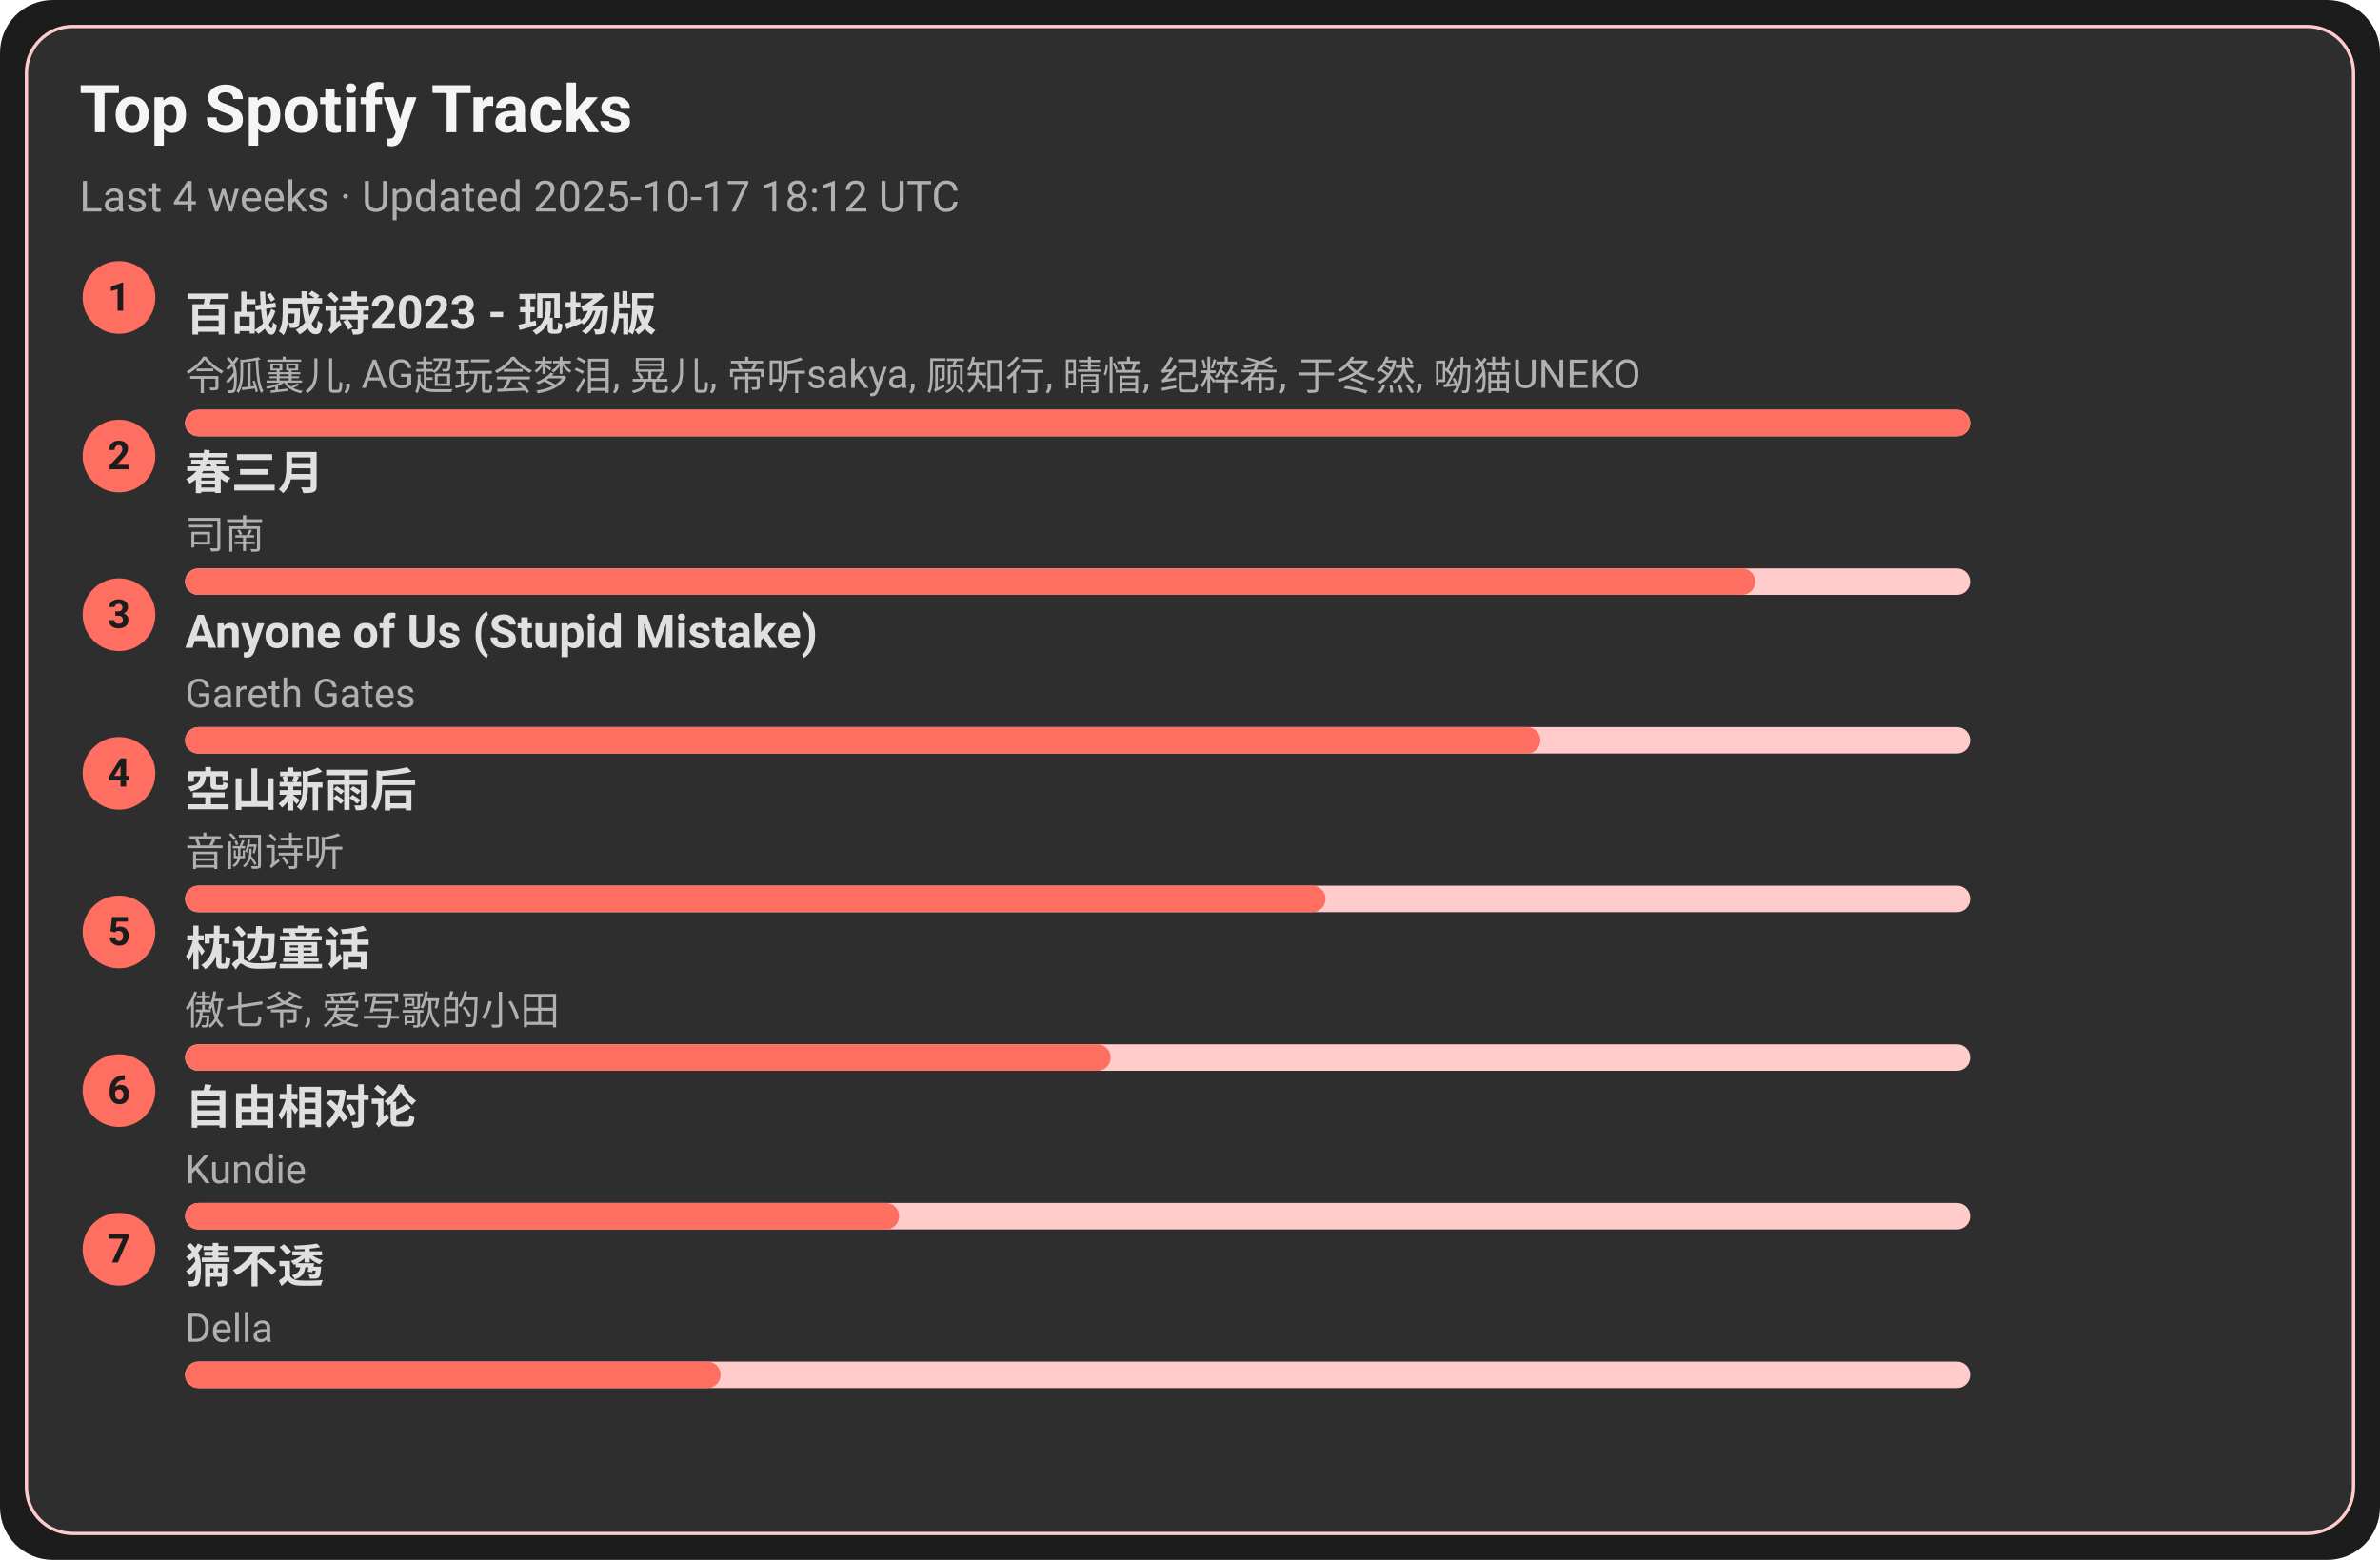
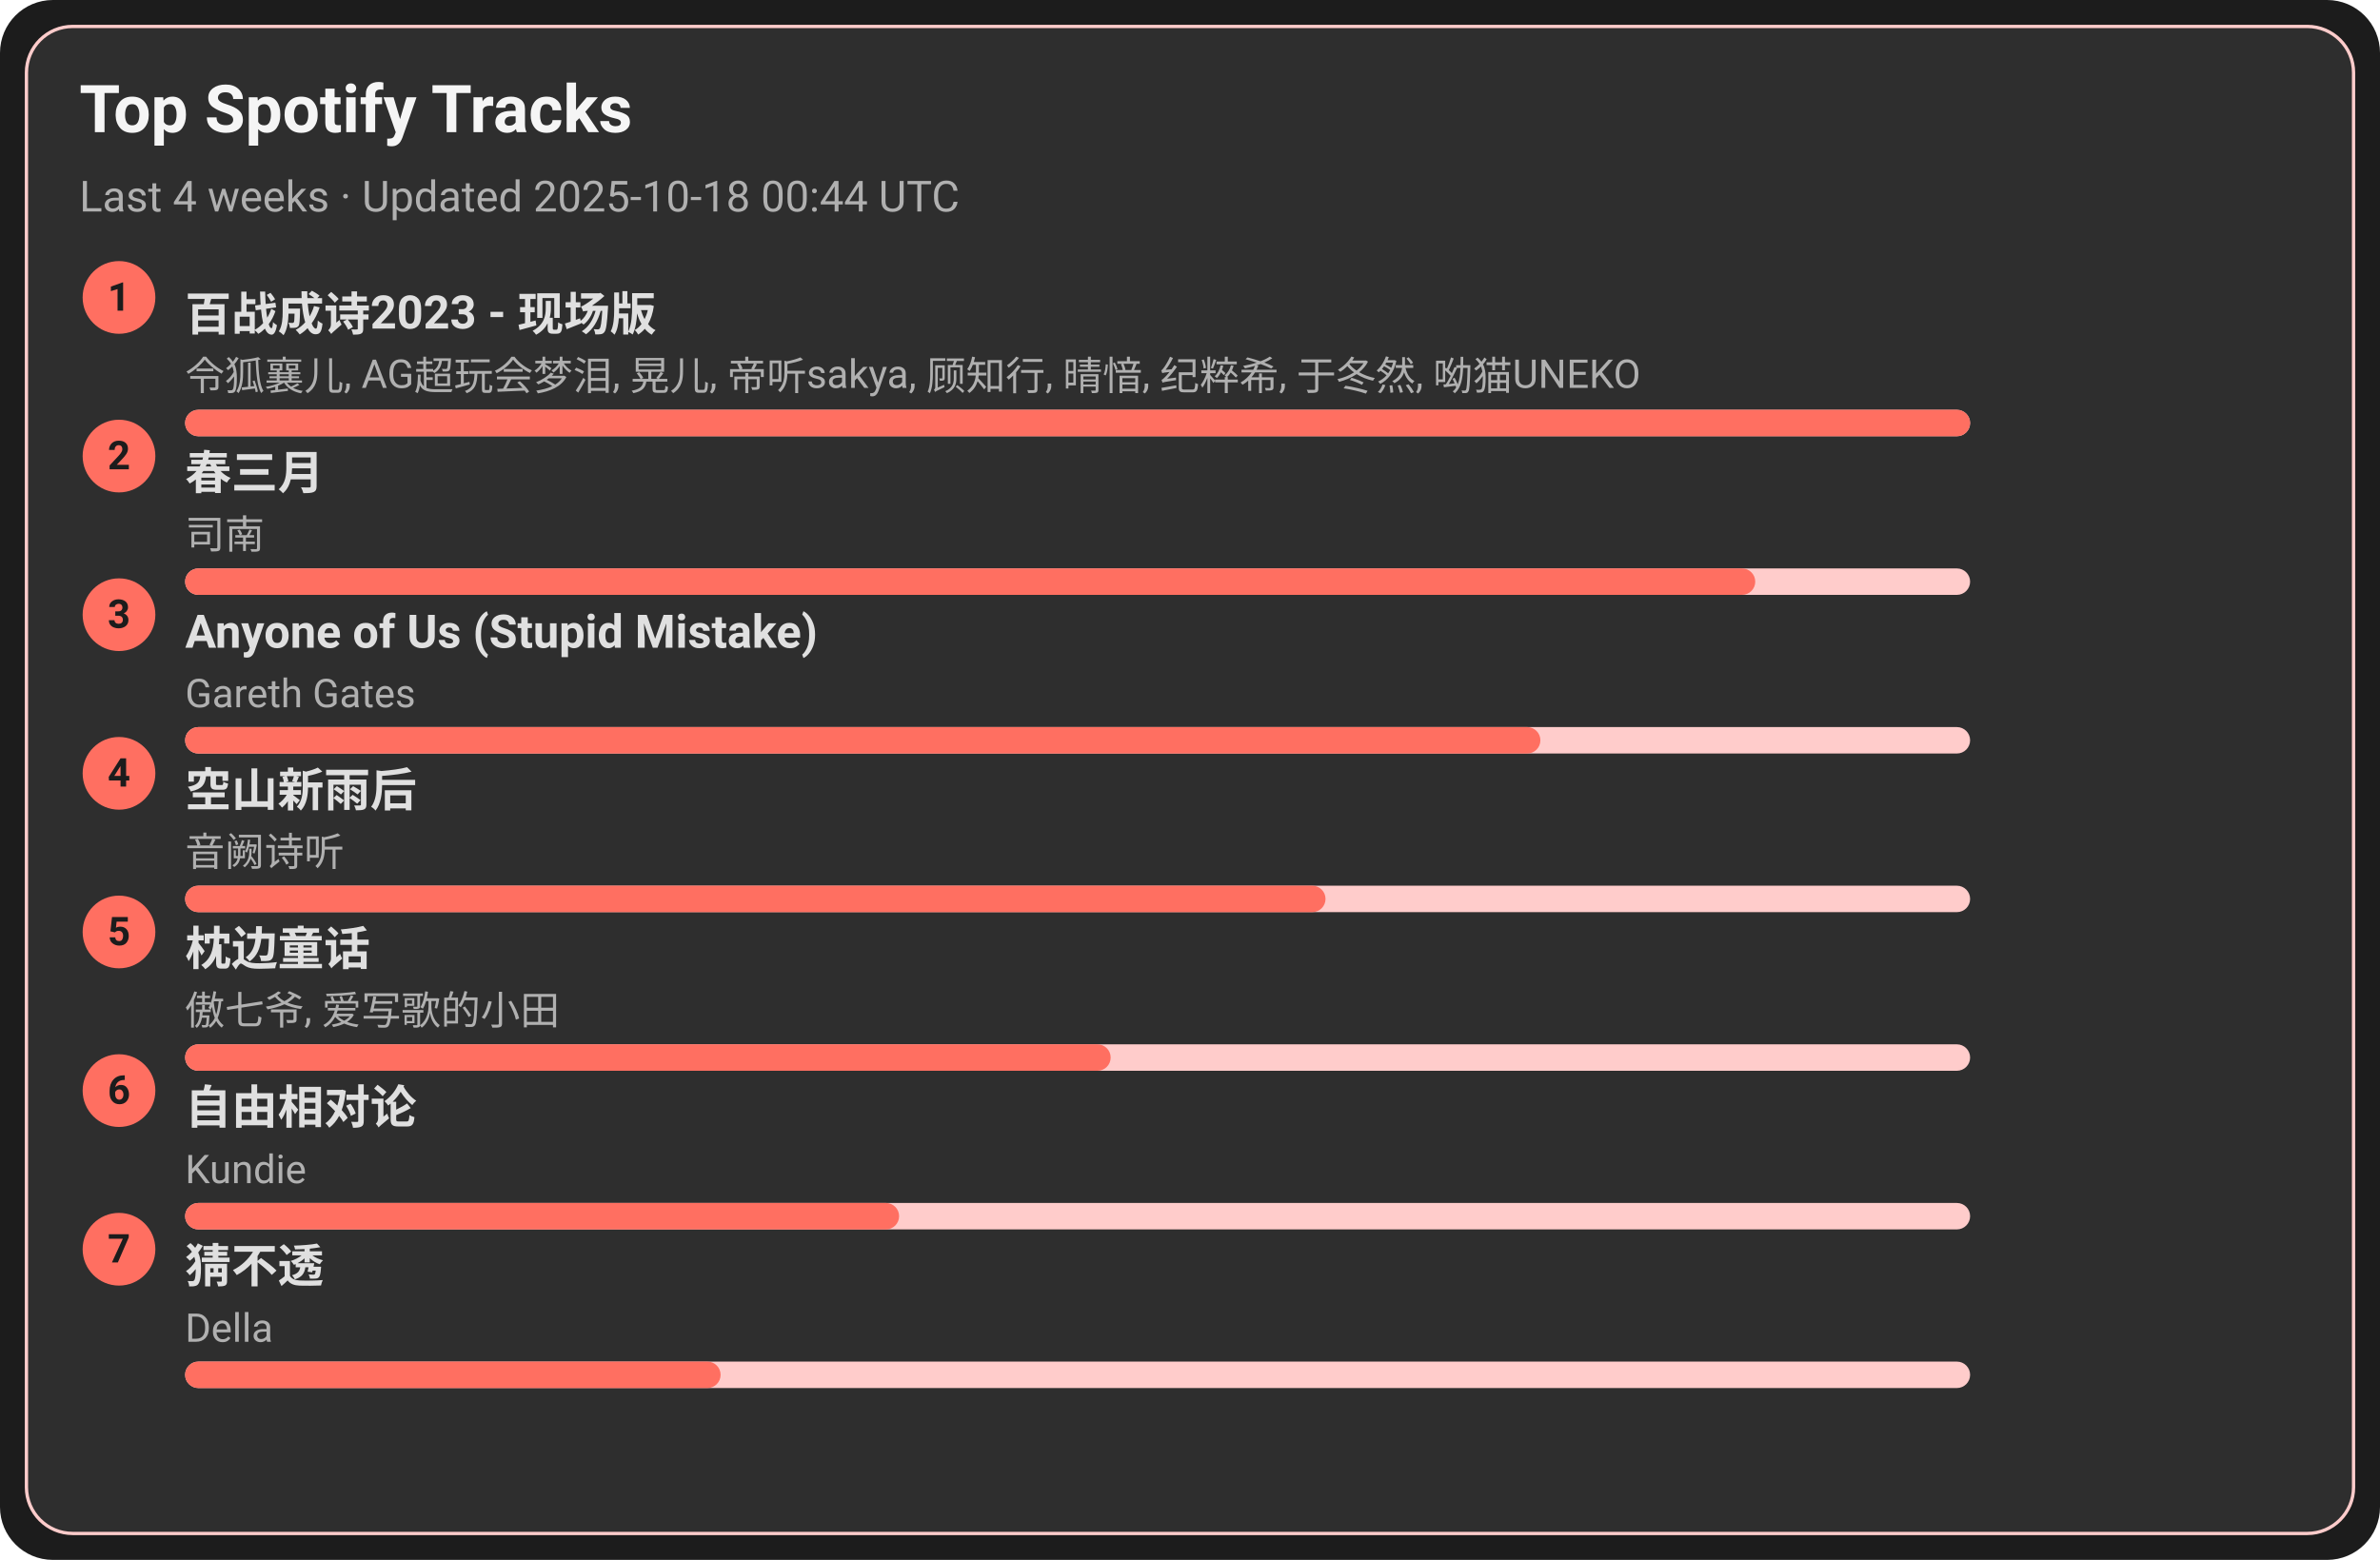
<svg xmlns="http://www.w3.org/2000/svg" width="720" height="472" viewBox="0 0 720 472">
  <style>text{font-family:-apple-system,BlinkMacSystemFont,Segoe UI,Roboto,Ubuntu,Helvetica Neue,Arial,Noto Sans,sans-serif}</style>
  <rect width="720" height="472" rx="16" fill="#1c1c1c" />
  <rect x="8" y="8" width="704" height="456" rx="14" fill="#2e2e2e" stroke="#ffcccb" />
  <text x="24" y="40" font-size="20" fill="#f5f5f5" font-weight="600">Top Spotify Tracks</text>
-   <text x="24" y="64" font-size="13" fill="#b0b0b0">Last 4 weeks · Updated 2025-10-17 18:12 UTC</text>
+   <text x="24" y="64" font-size="13" fill="#b0b0b0">Last 4 weeks · Updated 2025-10-18 00:44 UTC</text>
  <circle cx="36" cy="90" r="11" fill="#ff6f61" />
  <text x="36" y="94" text-anchor="middle" font-size="12" fill="#1c1c1c" font-weight="700">1</text>
  <a href="https://open.spotify.com/track/2gttnS8fWnDwziLFt2TLEi" target="_blank" rel="noopener noreferrer">
    <text x="56" y="100" font-size="14" fill="#e0e0e0" font-weight="600">百战成诗2023 - 现场版</text>
  </a>
  <text x="56" y="118" font-size="12" fill="#b0b0b0">令狐襄儿, AG超玩会梦泪, 晃儿, 帝听sakya, 顾知行, 晴愔, 纪粹希, 于冬然, 呦猫UNEKO</text>
  <rect x="56" y="124" width="540" height="8" rx="4" fill="#ffcccb" />
  <rect x="56" y="124" width="540" height="8" rx="4" fill="#ff6f61" />
  <circle cx="36" cy="138" r="11" fill="#ff6f61" />
  <text x="36" y="142" text-anchor="middle" font-size="12" fill="#1c1c1c" font-weight="700">2</text>
  <a href="https://open.spotify.com/track/5A9BOP4WTk2UayDlMb8w98" target="_blank" rel="noopener noreferrer">
    <text x="56" y="148" font-size="14" fill="#e0e0e0" font-weight="600">春三月</text>
  </a>
  <text x="56" y="166" font-size="12" fill="#b0b0b0">司南</text>
  <rect x="56" y="172" width="540" height="8" rx="4" fill="#ffcccb" />
  <rect x="56" y="172" width="475" height="8" rx="4" fill="#ff6f61" />
  <circle cx="36" cy="186" r="11" fill="#ff6f61" />
  <text x="36" y="190" text-anchor="middle" font-size="12" fill="#1c1c1c" font-weight="700">3</text>
  <a href="https://open.spotify.com/track/7KZo8AI9F3Vnn3FXEYBL9f" target="_blank" rel="noopener noreferrer">
    <text x="56" y="196" font-size="14" fill="#e0e0e0" font-weight="600">Anyone of Us (Stupid Mistake)</text>
  </a>
  <text x="56" y="214" font-size="12" fill="#b0b0b0">Gareth Gates</text>
  <rect x="56" y="220" width="540" height="8" rx="4" fill="#ffcccb" />
  <rect x="56" y="220" width="410" height="8" rx="4" fill="#ff6f61" />
  <circle cx="36" cy="234" r="11" fill="#ff6f61" />
  <text x="36" y="238" text-anchor="middle" font-size="12" fill="#1c1c1c" font-weight="700">4</text>
  <a href="https://open.spotify.com/track/7c1D58U8AIVOGlYzh5U6sk" target="_blank" rel="noopener noreferrer">
    <text x="56" y="244" font-size="14" fill="#e0e0e0" font-weight="600">空山新雨后</text>
  </a>
  <text x="56" y="262" font-size="12" fill="#b0b0b0">音阙诗听</text>
  <rect x="56" y="268" width="540" height="8" rx="4" fill="#ffcccb" />
  <rect x="56" y="268" width="345" height="8" rx="4" fill="#ff6f61" />
  <circle cx="36" cy="282" r="11" fill="#ff6f61" />
  <text x="36" y="286" text-anchor="middle" font-size="12" fill="#1c1c1c" font-weight="700">5</text>
  <a href="https://open.spotify.com/track/3I8tlHNA9NM8dL0B23xGIY" target="_blank" rel="noopener noreferrer">
    <text x="56" y="292" font-size="14" fill="#e0e0e0" font-weight="600">枕边童话</text>
  </a>
  <text x="56" y="310" font-size="12" fill="#b0b0b0">傲七爷, 爱写歌的小田</text>
  <rect x="56" y="316" width="540" height="8" rx="4" fill="#ffcccb" />
  <rect x="56" y="316" width="280" height="8" rx="4" fill="#ff6f61" />
  <circle cx="36" cy="330" r="11" fill="#ff6f61" />
  <text x="36" y="334" text-anchor="middle" font-size="12" fill="#1c1c1c" font-weight="700">6</text>
  <a href="https://open.spotify.com/track/1np2B0M4TkyE1xgpjG4dJn" target="_blank" rel="noopener noreferrer">
    <text x="56" y="340" font-size="14" fill="#e0e0e0" font-weight="600">自由相对论</text>
  </a>
  <text x="56" y="358" font-size="12" fill="#b0b0b0">Kundie</text>
  <rect x="56" y="364" width="540" height="8" rx="4" fill="#ffcccb" />
  <rect x="56" y="364" width="216" height="8" rx="4" fill="#ff6f61" />
  <circle cx="36" cy="378" r="11" fill="#ff6f61" />
  <text x="36" y="382" text-anchor="middle" font-size="12" fill="#1c1c1c" font-weight="700">7</text>
  <a href="https://open.spotify.com/track/5FGzM47D9MUa0y7qb2D0Ix" target="_blank" rel="noopener noreferrer">
    <text x="56" y="388" font-size="14" fill="#e0e0e0" font-weight="600">猜不透</text>
  </a>
  <text x="56" y="406" font-size="12" fill="#b0b0b0">Della</text>
  <rect x="56" y="412" width="540" height="8" rx="4" fill="#ffcccb" />
  <rect x="56" y="412" width="162" height="8" rx="4" fill="#ff6f61" />
</svg>
